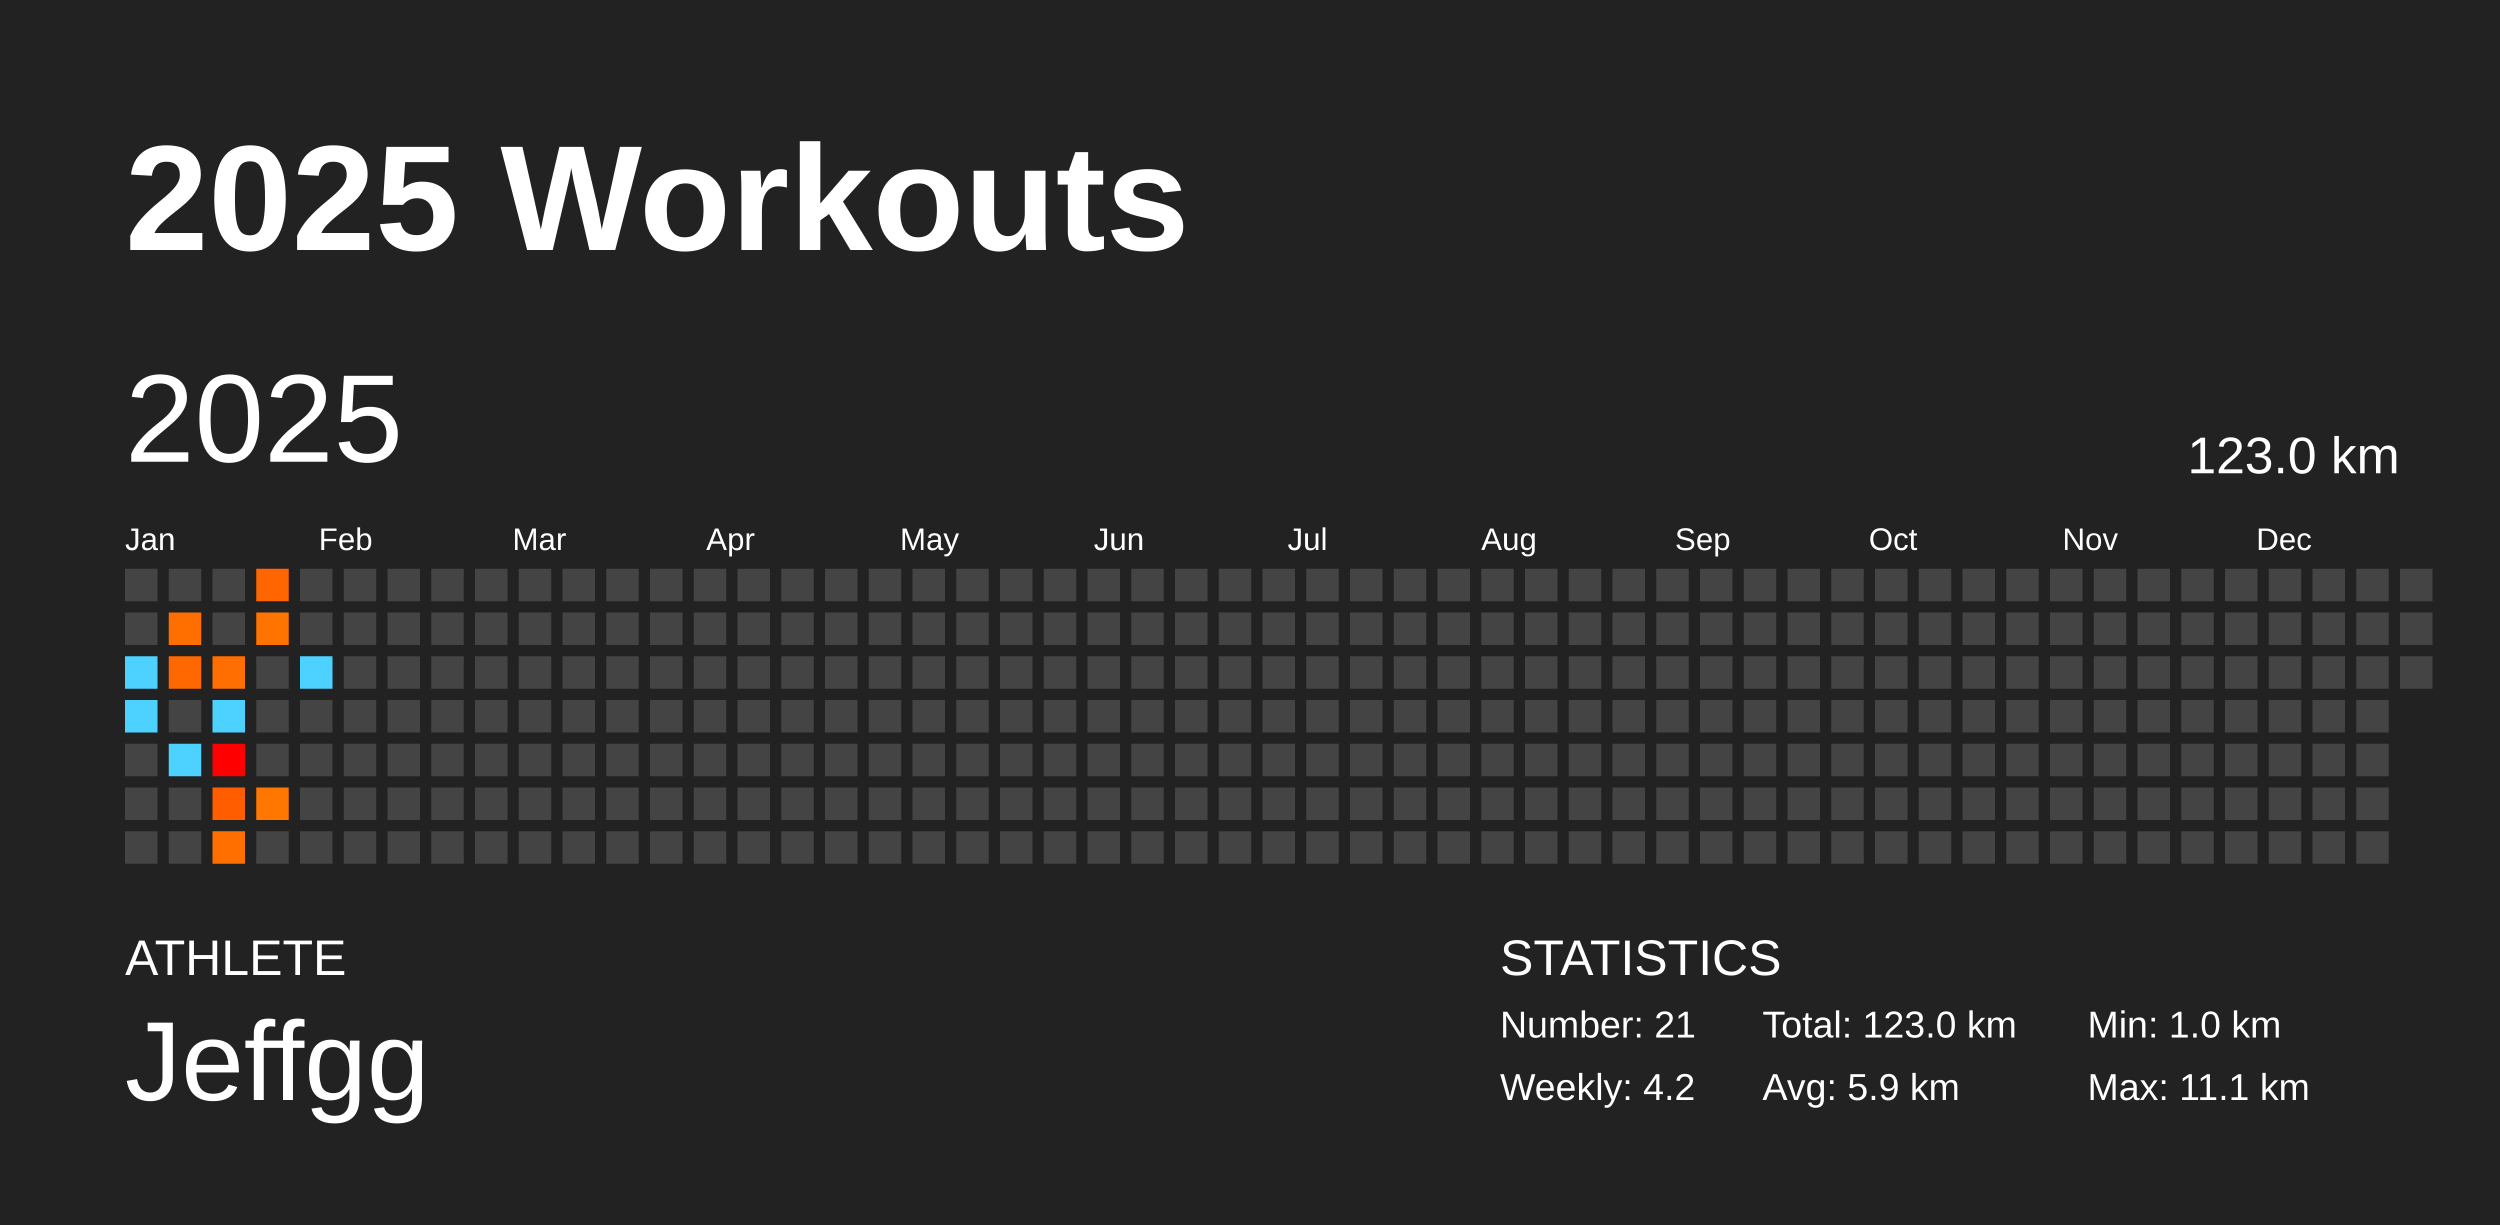
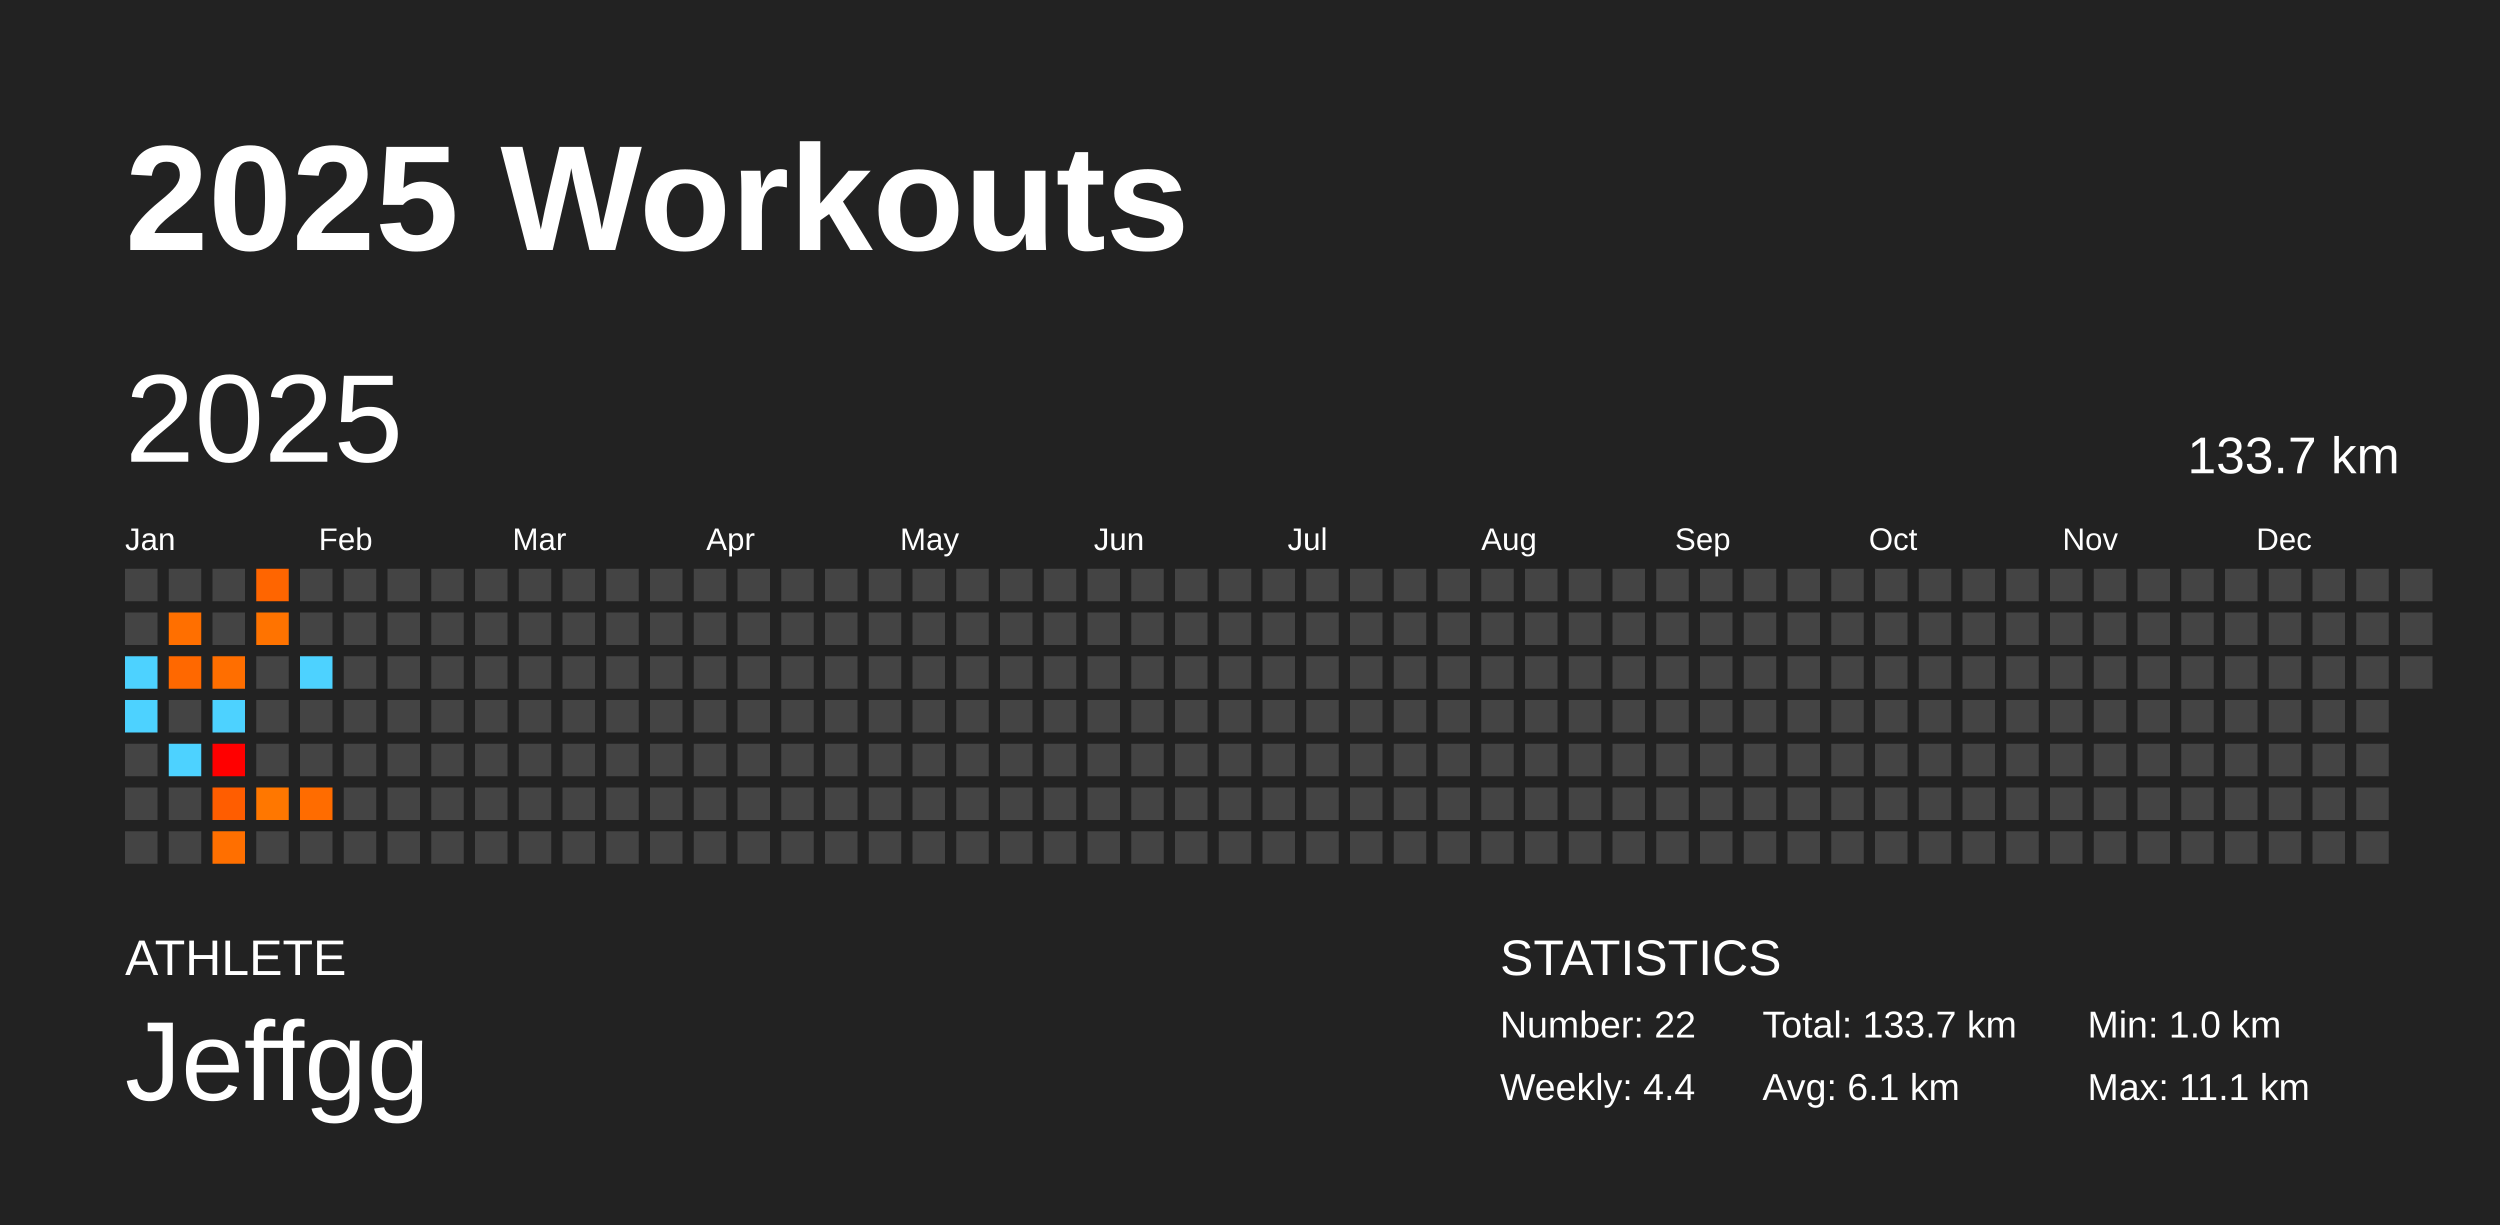
<svg xmlns="http://www.w3.org/2000/svg" baseProfile="full" height="98mm" version="1.1" viewBox="0,0,200,98" width="200mm">
  <defs />
  <rect fill="#222222" height="98" width="200" x="0" y="0" />
  <text fill="#FFFFFF" style="font-size:12px; font-family:Arial; font-weight:bold;" x="10" y="20">2025 Workouts</text>
  <text fill="#FFFFFF" style="font-size:4px; font-family:Arial" x="10" y="78">ATHLETE</text>
  <text fill="#FFFFFF" style="font-size:9px; font-family:Arial" x="10" y="88">Jeffgg</text>
  <text fill="#FFFFFF" style="font-size:4px; font-family:Arial" x="120" y="78">STATISTICS</text>
-   <text fill="#FFFFFF" style="font-size:3px; font-family:Arial" x="120" y="83">Number: 21</text>
-   <text fill="#FFFFFF" style="font-size:3px; font-family:Arial" x="120" y="88">Weekly: 4.2</text>
-   <text fill="#FFFFFF" style="font-size:3px; font-family:Arial" x="141" y="83">Total: 123.0 km</text>
-   <text fill="#FFFFFF" style="font-size:3px; font-family:Arial" x="141" y="88">Avg: 5.9 km</text>
+   <text fill="#FFFFFF" style="font-size:3px; font-family:Arial" x="120" y="83">Number: 22</text>
+   <text fill="#FFFFFF" style="font-size:3px; font-family:Arial" x="120" y="88">Weekly: 4.4</text>
+   <text fill="#FFFFFF" style="font-size:3px; font-family:Arial" x="141" y="83">Total: 133.7 km</text>
+   <text fill="#FFFFFF" style="font-size:3px; font-family:Arial" x="141" y="88">Avg: 6.1 km</text>
  <text fill="#FFFFFF" style="font-size:3px; font-family:Arial" x="167" y="83">Min: 1.0 km</text>
  <text fill="#FFFFFF" style="font-size:3px; font-family:Arial" x="167" y="88">Max: 11.1 km</text>
  <text dominant-baseline="hanging" fill="#FFFFFF" style="font-size:10.0px; font-family:Arial;" x="10" y="30">2025</text>
-   <text dominant-baseline="hanging" fill="#FFFFFF" style="font-size:4.125px; font-family:Arial;" x="175" y="35">123.0 km</text>
+   <text dominant-baseline="hanging" fill="#FFFFFF" style="font-size:4.125px; font-family:Arial;" x="175" y="35">133.7 km</text>
  <text fill="#FFFFFF" style="font-size:2.5px; font-family:Arial" x="10.0" y="44">Jan</text>
  <text fill="#FFFFFF" style="font-size:2.5px; font-family:Arial" x="25.5" y="44">Feb</text>
  <text fill="#FFFFFF" style="font-size:2.5px; font-family:Arial" x="41.0" y="44">Mar</text>
  <text fill="#FFFFFF" style="font-size:2.5px; font-family:Arial" x="56.5" y="44">Apr</text>
  <text fill="#FFFFFF" style="font-size:2.5px; font-family:Arial" x="72.0" y="44">May</text>
  <text fill="#FFFFFF" style="font-size:2.5px; font-family:Arial" x="87.5" y="44">Jun</text>
  <text fill="#FFFFFF" style="font-size:2.5px; font-family:Arial" x="103.0" y="44">Jul</text>
  <text fill="#FFFFFF" style="font-size:2.5px; font-family:Arial" x="118.5" y="44">Aug</text>
  <text fill="#FFFFFF" style="font-size:2.5px; font-family:Arial" x="134.0" y="44">Sep</text>
  <text fill="#FFFFFF" style="font-size:2.5px; font-family:Arial" x="149.5" y="44">Oct</text>
  <text fill="#FFFFFF" style="font-size:2.5px; font-family:Arial" x="165.0" y="44">Nov</text>
  <text fill="#FFFFFF" style="font-size:2.5px; font-family:Arial" x="180.5" y="44">Dec</text>
  <rect fill="#444444" height="2.6" width="2.6" x="10.0" y="45.5" />
  <rect fill="#444444" height="2.6" width="2.6" x="10.0" y="49.0" />
  <rect fill="#4dd2ff" height="2.6" width="2.6" x="10.0" y="52.5" />
  <rect fill="#4dd2ff" height="2.6" width="2.6" x="10.0" y="56.0" />
  <rect fill="#444444" height="2.6" width="2.6" x="10.0" y="59.5" />
  <rect fill="#444444" height="2.6" width="2.6" x="10.0" y="63.0" />
  <rect fill="#444444" height="2.6" width="2.6" x="10.0" y="66.5" />
  <rect fill="#444444" height="2.6" width="2.6" x="13.5" y="45.5" />
  <rect fill="#ff6f00" height="2.6" width="2.6" x="13.5" y="49.0" />
  <rect fill="#ff6800" height="2.6" width="2.6" x="13.5" y="52.5" />
  <rect fill="#444444" height="2.6" width="2.6" x="13.5" y="56.0" />
  <rect fill="#4dd2ff" height="2.6" width="2.6" x="13.5" y="59.5" />
  <rect fill="#444444" height="2.6" width="2.6" x="13.5" y="63.0" />
  <rect fill="#444444" height="2.6" width="2.6" x="13.5" y="66.5" />
  <rect fill="#444444" height="2.6" width="2.6" x="17.0" y="45.5" />
  <rect fill="#444444" height="2.6" width="2.6" x="17.0" y="49.0" />
  <rect fill="#ff6e00" height="2.6" width="2.6" x="17.0" y="52.5" />
  <rect fill="#4dd2ff" height="2.6" width="2.6" x="17.0" y="56.0" />
  <rect fill="#ff0000" height="2.6" width="2.6" x="17.0" y="59.5" />
  <rect fill="#ff5d00" height="2.6" width="2.6" x="17.0" y="63.0" />
  <rect fill="#ff6f00" height="2.6" width="2.6" x="17.0" y="66.5" />
  <rect fill="#ff6500" height="2.6" width="2.6" x="20.5" y="45.5" />
  <rect fill="#ff7300" height="2.6" width="2.6" x="20.5" y="49.0" />
  <rect fill="#444444" height="2.6" width="2.6" x="20.5" y="52.5" />
  <rect fill="#444444" height="2.6" width="2.6" x="20.5" y="56.0" />
  <rect fill="#444444" height="2.6" width="2.6" x="20.5" y="59.5" />
  <rect fill="#ff7700" height="2.6" width="2.6" x="20.5" y="63.0" />
  <rect fill="#444444" height="2.6" width="2.6" x="20.5" y="66.5" />
  <rect fill="#444444" height="2.6" width="2.6" x="24.0" y="45.5" />
  <rect fill="#444444" height="2.6" width="2.6" x="24.0" y="49.0" />
  <rect fill="#4dd2ff" height="2.6" width="2.6" x="24.0" y="52.5" />
  <rect fill="#444444" height="2.6" width="2.6" x="24.0" y="56.0" />
  <rect fill="#444444" height="2.6" width="2.6" x="24.0" y="59.5" />
-   <rect fill="#444444" height="2.6" width="2.6" x="24.0" y="63.0" />
+   <rect fill="#ff6c00" height="2.6" width="2.6" x="24.0" y="63.0" />
  <rect fill="#444444" height="2.6" width="2.6" x="24.0" y="66.5" />
  <rect fill="#444444" height="2.6" width="2.6" x="27.5" y="45.5" />
  <rect fill="#444444" height="2.6" width="2.6" x="27.5" y="49.0" />
  <rect fill="#444444" height="2.6" width="2.6" x="27.5" y="52.5" />
  <rect fill="#444444" height="2.6" width="2.6" x="27.5" y="56.0" />
  <rect fill="#444444" height="2.6" width="2.6" x="27.5" y="59.5" />
  <rect fill="#444444" height="2.6" width="2.6" x="27.5" y="63.0" />
  <rect fill="#444444" height="2.6" width="2.6" x="27.5" y="66.5" />
  <rect fill="#444444" height="2.6" width="2.6" x="31.0" y="45.5" />
  <rect fill="#444444" height="2.6" width="2.6" x="31.0" y="49.0" />
  <rect fill="#444444" height="2.6" width="2.6" x="31.0" y="52.5" />
  <rect fill="#444444" height="2.6" width="2.6" x="31.0" y="56.0" />
  <rect fill="#444444" height="2.6" width="2.6" x="31.0" y="59.5" />
  <rect fill="#444444" height="2.6" width="2.6" x="31.0" y="63.0" />
  <rect fill="#444444" height="2.6" width="2.6" x="31.0" y="66.5" />
  <rect fill="#444444" height="2.6" width="2.6" x="34.5" y="45.5" />
  <rect fill="#444444" height="2.6" width="2.6" x="34.5" y="49.0" />
  <rect fill="#444444" height="2.6" width="2.6" x="34.5" y="52.5" />
  <rect fill="#444444" height="2.6" width="2.6" x="34.5" y="56.0" />
  <rect fill="#444444" height="2.6" width="2.6" x="34.5" y="59.5" />
  <rect fill="#444444" height="2.6" width="2.6" x="34.5" y="63.0" />
  <rect fill="#444444" height="2.6" width="2.6" x="34.5" y="66.5" />
  <rect fill="#444444" height="2.6" width="2.6" x="38.0" y="45.5" />
  <rect fill="#444444" height="2.6" width="2.6" x="38.0" y="49.0" />
  <rect fill="#444444" height="2.6" width="2.6" x="38.0" y="52.5" />
  <rect fill="#444444" height="2.6" width="2.6" x="38.0" y="56.0" />
  <rect fill="#444444" height="2.6" width="2.6" x="38.0" y="59.5" />
  <rect fill="#444444" height="2.6" width="2.6" x="38.0" y="63.0" />
  <rect fill="#444444" height="2.6" width="2.6" x="38.0" y="66.5" />
  <rect fill="#444444" height="2.6" width="2.6" x="41.5" y="45.5" />
  <rect fill="#444444" height="2.6" width="2.6" x="41.5" y="49.0" />
  <rect fill="#444444" height="2.6" width="2.6" x="41.5" y="52.5" />
  <rect fill="#444444" height="2.6" width="2.6" x="41.5" y="56.0" />
  <rect fill="#444444" height="2.6" width="2.6" x="41.5" y="59.5" />
  <rect fill="#444444" height="2.6" width="2.6" x="41.5" y="63.0" />
  <rect fill="#444444" height="2.6" width="2.6" x="41.5" y="66.5" />
  <rect fill="#444444" height="2.6" width="2.6" x="45.0" y="45.5" />
  <rect fill="#444444" height="2.6" width="2.6" x="45.0" y="49.0" />
  <rect fill="#444444" height="2.6" width="2.6" x="45.0" y="52.5" />
  <rect fill="#444444" height="2.6" width="2.6" x="45.0" y="56.0" />
  <rect fill="#444444" height="2.6" width="2.6" x="45.0" y="59.5" />
  <rect fill="#444444" height="2.6" width="2.6" x="45.0" y="63.0" />
  <rect fill="#444444" height="2.6" width="2.6" x="45.0" y="66.5" />
  <rect fill="#444444" height="2.6" width="2.6" x="48.5" y="45.5" />
  <rect fill="#444444" height="2.6" width="2.6" x="48.5" y="49.0" />
  <rect fill="#444444" height="2.6" width="2.6" x="48.5" y="52.5" />
  <rect fill="#444444" height="2.6" width="2.6" x="48.5" y="56.0" />
  <rect fill="#444444" height="2.6" width="2.6" x="48.5" y="59.5" />
  <rect fill="#444444" height="2.6" width="2.6" x="48.5" y="63.0" />
  <rect fill="#444444" height="2.6" width="2.6" x="48.5" y="66.5" />
  <rect fill="#444444" height="2.6" width="2.6" x="52.0" y="45.5" />
  <rect fill="#444444" height="2.6" width="2.6" x="52.0" y="49.0" />
  <rect fill="#444444" height="2.6" width="2.6" x="52.0" y="52.5" />
  <rect fill="#444444" height="2.6" width="2.6" x="52.0" y="56.0" />
  <rect fill="#444444" height="2.6" width="2.6" x="52.0" y="59.5" />
  <rect fill="#444444" height="2.6" width="2.6" x="52.0" y="63.0" />
  <rect fill="#444444" height="2.6" width="2.6" x="52.0" y="66.5" />
  <rect fill="#444444" height="2.6" width="2.6" x="55.5" y="45.5" />
  <rect fill="#444444" height="2.6" width="2.6" x="55.5" y="49.0" />
  <rect fill="#444444" height="2.6" width="2.6" x="55.5" y="52.5" />
  <rect fill="#444444" height="2.6" width="2.6" x="55.5" y="56.0" />
  <rect fill="#444444" height="2.6" width="2.6" x="55.5" y="59.5" />
  <rect fill="#444444" height="2.6" width="2.6" x="55.5" y="63.0" />
  <rect fill="#444444" height="2.6" width="2.6" x="55.5" y="66.5" />
  <rect fill="#444444" height="2.6" width="2.6" x="59.0" y="45.5" />
  <rect fill="#444444" height="2.6" width="2.6" x="59.0" y="49.0" />
  <rect fill="#444444" height="2.6" width="2.6" x="59.0" y="52.5" />
  <rect fill="#444444" height="2.6" width="2.6" x="59.0" y="56.0" />
  <rect fill="#444444" height="2.6" width="2.6" x="59.0" y="59.5" />
  <rect fill="#444444" height="2.6" width="2.6" x="59.0" y="63.0" />
  <rect fill="#444444" height="2.6" width="2.6" x="59.0" y="66.5" />
  <rect fill="#444444" height="2.6" width="2.6" x="62.5" y="45.5" />
  <rect fill="#444444" height="2.6" width="2.6" x="62.5" y="49.0" />
  <rect fill="#444444" height="2.6" width="2.6" x="62.5" y="52.5" />
  <rect fill="#444444" height="2.6" width="2.6" x="62.5" y="56.0" />
  <rect fill="#444444" height="2.6" width="2.6" x="62.5" y="59.5" />
  <rect fill="#444444" height="2.6" width="2.6" x="62.5" y="63.0" />
  <rect fill="#444444" height="2.6" width="2.6" x="62.5" y="66.5" />
  <rect fill="#444444" height="2.6" width="2.6" x="66.0" y="45.5" />
  <rect fill="#444444" height="2.6" width="2.6" x="66.0" y="49.0" />
  <rect fill="#444444" height="2.6" width="2.6" x="66.0" y="52.5" />
  <rect fill="#444444" height="2.6" width="2.6" x="66.0" y="56.0" />
  <rect fill="#444444" height="2.6" width="2.6" x="66.0" y="59.5" />
  <rect fill="#444444" height="2.6" width="2.6" x="66.0" y="63.0" />
  <rect fill="#444444" height="2.6" width="2.6" x="66.0" y="66.5" />
  <rect fill="#444444" height="2.6" width="2.6" x="69.5" y="45.5" />
  <rect fill="#444444" height="2.6" width="2.6" x="69.5" y="49.0" />
  <rect fill="#444444" height="2.6" width="2.6" x="69.5" y="52.5" />
  <rect fill="#444444" height="2.6" width="2.6" x="69.5" y="56.0" />
  <rect fill="#444444" height="2.6" width="2.6" x="69.5" y="59.5" />
  <rect fill="#444444" height="2.6" width="2.6" x="69.5" y="63.0" />
  <rect fill="#444444" height="2.6" width="2.6" x="69.5" y="66.5" />
  <rect fill="#444444" height="2.6" width="2.6" x="73.0" y="45.5" />
  <rect fill="#444444" height="2.6" width="2.6" x="73.0" y="49.0" />
  <rect fill="#444444" height="2.6" width="2.6" x="73.0" y="52.5" />
  <rect fill="#444444" height="2.6" width="2.6" x="73.0" y="56.0" />
  <rect fill="#444444" height="2.6" width="2.6" x="73.0" y="59.5" />
  <rect fill="#444444" height="2.6" width="2.6" x="73.0" y="63.0" />
  <rect fill="#444444" height="2.6" width="2.6" x="73.0" y="66.5" />
  <rect fill="#444444" height="2.6" width="2.6" x="76.5" y="45.5" />
  <rect fill="#444444" height="2.6" width="2.6" x="76.5" y="49.0" />
  <rect fill="#444444" height="2.6" width="2.6" x="76.5" y="52.5" />
  <rect fill="#444444" height="2.6" width="2.6" x="76.5" y="56.0" />
  <rect fill="#444444" height="2.6" width="2.6" x="76.5" y="59.5" />
  <rect fill="#444444" height="2.6" width="2.6" x="76.5" y="63.0" />
  <rect fill="#444444" height="2.6" width="2.6" x="76.5" y="66.5" />
  <rect fill="#444444" height="2.6" width="2.6" x="80.0" y="45.5" />
  <rect fill="#444444" height="2.6" width="2.6" x="80.0" y="49.0" />
  <rect fill="#444444" height="2.6" width="2.6" x="80.0" y="52.5" />
  <rect fill="#444444" height="2.6" width="2.6" x="80.0" y="56.0" />
  <rect fill="#444444" height="2.6" width="2.6" x="80.0" y="59.5" />
  <rect fill="#444444" height="2.6" width="2.6" x="80.0" y="63.0" />
  <rect fill="#444444" height="2.6" width="2.6" x="80.0" y="66.5" />
  <rect fill="#444444" height="2.6" width="2.6" x="83.5" y="45.5" />
  <rect fill="#444444" height="2.6" width="2.6" x="83.5" y="49.0" />
  <rect fill="#444444" height="2.6" width="2.6" x="83.5" y="52.5" />
  <rect fill="#444444" height="2.6" width="2.6" x="83.5" y="56.0" />
  <rect fill="#444444" height="2.6" width="2.6" x="83.5" y="59.5" />
  <rect fill="#444444" height="2.6" width="2.6" x="83.5" y="63.0" />
  <rect fill="#444444" height="2.6" width="2.6" x="83.5" y="66.5" />
  <rect fill="#444444" height="2.6" width="2.6" x="87.0" y="45.5" />
  <rect fill="#444444" height="2.6" width="2.6" x="87.0" y="49.0" />
  <rect fill="#444444" height="2.6" width="2.6" x="87.0" y="52.5" />
  <rect fill="#444444" height="2.6" width="2.6" x="87.0" y="56.0" />
  <rect fill="#444444" height="2.6" width="2.6" x="87.0" y="59.5" />
  <rect fill="#444444" height="2.6" width="2.6" x="87.0" y="63.0" />
  <rect fill="#444444" height="2.6" width="2.6" x="87.0" y="66.5" />
  <rect fill="#444444" height="2.6" width="2.6" x="90.5" y="45.5" />
  <rect fill="#444444" height="2.6" width="2.6" x="90.5" y="49.0" />
  <rect fill="#444444" height="2.6" width="2.6" x="90.5" y="52.5" />
  <rect fill="#444444" height="2.6" width="2.6" x="90.5" y="56.0" />
  <rect fill="#444444" height="2.6" width="2.6" x="90.5" y="59.5" />
  <rect fill="#444444" height="2.6" width="2.6" x="90.5" y="63.0" />
  <rect fill="#444444" height="2.6" width="2.6" x="90.5" y="66.5" />
  <rect fill="#444444" height="2.6" width="2.6" x="94.0" y="45.5" />
  <rect fill="#444444" height="2.6" width="2.6" x="94.0" y="49.0" />
  <rect fill="#444444" height="2.6" width="2.6" x="94.0" y="52.5" />
  <rect fill="#444444" height="2.6" width="2.6" x="94.0" y="56.0" />
  <rect fill="#444444" height="2.6" width="2.6" x="94.0" y="59.5" />
  <rect fill="#444444" height="2.6" width="2.6" x="94.0" y="63.0" />
  <rect fill="#444444" height="2.6" width="2.6" x="94.0" y="66.5" />
  <rect fill="#444444" height="2.6" width="2.6" x="97.5" y="45.5" />
  <rect fill="#444444" height="2.6" width="2.6" x="97.5" y="49.0" />
  <rect fill="#444444" height="2.6" width="2.6" x="97.5" y="52.5" />
  <rect fill="#444444" height="2.6" width="2.6" x="97.5" y="56.0" />
  <rect fill="#444444" height="2.6" width="2.6" x="97.5" y="59.5" />
  <rect fill="#444444" height="2.6" width="2.6" x="97.5" y="63.0" />
  <rect fill="#444444" height="2.6" width="2.6" x="97.5" y="66.5" />
  <rect fill="#444444" height="2.6" width="2.6" x="101.0" y="45.5" />
  <rect fill="#444444" height="2.6" width="2.6" x="101.0" y="49.0" />
  <rect fill="#444444" height="2.6" width="2.6" x="101.0" y="52.5" />
  <rect fill="#444444" height="2.6" width="2.6" x="101.0" y="56.0" />
  <rect fill="#444444" height="2.6" width="2.6" x="101.0" y="59.5" />
  <rect fill="#444444" height="2.6" width="2.6" x="101.0" y="63.0" />
  <rect fill="#444444" height="2.6" width="2.6" x="101.0" y="66.5" />
  <rect fill="#444444" height="2.6" width="2.6" x="104.5" y="45.5" />
  <rect fill="#444444" height="2.6" width="2.6" x="104.5" y="49.0" />
  <rect fill="#444444" height="2.6" width="2.6" x="104.5" y="52.5" />
  <rect fill="#444444" height="2.6" width="2.6" x="104.5" y="56.0" />
  <rect fill="#444444" height="2.6" width="2.6" x="104.5" y="59.5" />
  <rect fill="#444444" height="2.6" width="2.6" x="104.5" y="63.0" />
  <rect fill="#444444" height="2.6" width="2.6" x="104.5" y="66.5" />
  <rect fill="#444444" height="2.6" width="2.6" x="108.0" y="45.5" />
  <rect fill="#444444" height="2.6" width="2.6" x="108.0" y="49.0" />
  <rect fill="#444444" height="2.6" width="2.6" x="108.0" y="52.5" />
  <rect fill="#444444" height="2.6" width="2.6" x="108.0" y="56.0" />
  <rect fill="#444444" height="2.6" width="2.6" x="108.0" y="59.5" />
  <rect fill="#444444" height="2.6" width="2.6" x="108.0" y="63.0" />
  <rect fill="#444444" height="2.6" width="2.6" x="108.0" y="66.5" />
  <rect fill="#444444" height="2.6" width="2.6" x="111.5" y="45.5" />
  <rect fill="#444444" height="2.6" width="2.6" x="111.5" y="49.0" />
  <rect fill="#444444" height="2.6" width="2.6" x="111.5" y="52.5" />
  <rect fill="#444444" height="2.6" width="2.6" x="111.5" y="56.0" />
  <rect fill="#444444" height="2.6" width="2.6" x="111.5" y="59.5" />
  <rect fill="#444444" height="2.6" width="2.6" x="111.5" y="63.0" />
  <rect fill="#444444" height="2.6" width="2.6" x="111.5" y="66.5" />
  <rect fill="#444444" height="2.6" width="2.6" x="115.0" y="45.5" />
  <rect fill="#444444" height="2.6" width="2.6" x="115.0" y="49.0" />
  <rect fill="#444444" height="2.6" width="2.6" x="115.0" y="52.5" />
  <rect fill="#444444" height="2.6" width="2.6" x="115.0" y="56.0" />
  <rect fill="#444444" height="2.6" width="2.6" x="115.0" y="59.5" />
  <rect fill="#444444" height="2.6" width="2.6" x="115.0" y="63.0" />
  <rect fill="#444444" height="2.6" width="2.6" x="115.0" y="66.5" />
  <rect fill="#444444" height="2.6" width="2.6" x="118.5" y="45.5" />
  <rect fill="#444444" height="2.6" width="2.6" x="118.5" y="49.0" />
  <rect fill="#444444" height="2.6" width="2.6" x="118.5" y="52.5" />
  <rect fill="#444444" height="2.6" width="2.6" x="118.5" y="56.0" />
  <rect fill="#444444" height="2.6" width="2.6" x="118.5" y="59.5" />
  <rect fill="#444444" height="2.6" width="2.6" x="118.5" y="63.0" />
  <rect fill="#444444" height="2.6" width="2.6" x="118.5" y="66.5" />
  <rect fill="#444444" height="2.6" width="2.6" x="122.0" y="45.5" />
  <rect fill="#444444" height="2.6" width="2.6" x="122.0" y="49.0" />
  <rect fill="#444444" height="2.6" width="2.6" x="122.0" y="52.5" />
  <rect fill="#444444" height="2.6" width="2.6" x="122.0" y="56.0" />
  <rect fill="#444444" height="2.6" width="2.6" x="122.0" y="59.5" />
  <rect fill="#444444" height="2.6" width="2.6" x="122.0" y="63.0" />
  <rect fill="#444444" height="2.6" width="2.6" x="122.0" y="66.5" />
  <rect fill="#444444" height="2.6" width="2.6" x="125.5" y="45.5" />
  <rect fill="#444444" height="2.6" width="2.6" x="125.5" y="49.0" />
  <rect fill="#444444" height="2.6" width="2.6" x="125.5" y="52.5" />
  <rect fill="#444444" height="2.6" width="2.6" x="125.5" y="56.0" />
  <rect fill="#444444" height="2.6" width="2.6" x="125.5" y="59.5" />
  <rect fill="#444444" height="2.6" width="2.6" x="125.5" y="63.0" />
  <rect fill="#444444" height="2.6" width="2.6" x="125.5" y="66.5" />
  <rect fill="#444444" height="2.6" width="2.6" x="129.0" y="45.5" />
  <rect fill="#444444" height="2.6" width="2.6" x="129.0" y="49.0" />
  <rect fill="#444444" height="2.6" width="2.6" x="129.0" y="52.5" />
  <rect fill="#444444" height="2.6" width="2.6" x="129.0" y="56.0" />
  <rect fill="#444444" height="2.6" width="2.6" x="129.0" y="59.5" />
  <rect fill="#444444" height="2.6" width="2.6" x="129.0" y="63.0" />
  <rect fill="#444444" height="2.6" width="2.6" x="129.0" y="66.5" />
  <rect fill="#444444" height="2.6" width="2.6" x="132.5" y="45.5" />
  <rect fill="#444444" height="2.6" width="2.6" x="132.5" y="49.0" />
  <rect fill="#444444" height="2.6" width="2.6" x="132.5" y="52.5" />
  <rect fill="#444444" height="2.6" width="2.6" x="132.5" y="56.0" />
  <rect fill="#444444" height="2.6" width="2.6" x="132.5" y="59.5" />
  <rect fill="#444444" height="2.6" width="2.6" x="132.5" y="63.0" />
  <rect fill="#444444" height="2.6" width="2.6" x="132.5" y="66.5" />
  <rect fill="#444444" height="2.6" width="2.6" x="136.0" y="45.5" />
  <rect fill="#444444" height="2.6" width="2.6" x="136.0" y="49.0" />
  <rect fill="#444444" height="2.6" width="2.6" x="136.0" y="52.5" />
  <rect fill="#444444" height="2.6" width="2.6" x="136.0" y="56.0" />
  <rect fill="#444444" height="2.6" width="2.6" x="136.0" y="59.5" />
  <rect fill="#444444" height="2.6" width="2.6" x="136.0" y="63.0" />
  <rect fill="#444444" height="2.6" width="2.6" x="136.0" y="66.5" />
  <rect fill="#444444" height="2.6" width="2.6" x="139.5" y="45.5" />
  <rect fill="#444444" height="2.6" width="2.6" x="139.5" y="49.0" />
  <rect fill="#444444" height="2.6" width="2.6" x="139.5" y="52.5" />
  <rect fill="#444444" height="2.6" width="2.6" x="139.5" y="56.0" />
  <rect fill="#444444" height="2.6" width="2.6" x="139.5" y="59.5" />
  <rect fill="#444444" height="2.6" width="2.6" x="139.5" y="63.0" />
  <rect fill="#444444" height="2.6" width="2.6" x="139.5" y="66.5" />
  <rect fill="#444444" height="2.6" width="2.6" x="143.0" y="45.5" />
  <rect fill="#444444" height="2.6" width="2.6" x="143.0" y="49.0" />
  <rect fill="#444444" height="2.6" width="2.6" x="143.0" y="52.5" />
  <rect fill="#444444" height="2.6" width="2.6" x="143.0" y="56.0" />
  <rect fill="#444444" height="2.6" width="2.6" x="143.0" y="59.5" />
  <rect fill="#444444" height="2.6" width="2.6" x="143.0" y="63.0" />
  <rect fill="#444444" height="2.6" width="2.6" x="143.0" y="66.5" />
  <rect fill="#444444" height="2.6" width="2.6" x="146.5" y="45.5" />
  <rect fill="#444444" height="2.6" width="2.6" x="146.5" y="49.0" />
  <rect fill="#444444" height="2.6" width="2.6" x="146.5" y="52.5" />
  <rect fill="#444444" height="2.6" width="2.6" x="146.5" y="56.0" />
  <rect fill="#444444" height="2.6" width="2.6" x="146.5" y="59.5" />
  <rect fill="#444444" height="2.6" width="2.6" x="146.5" y="63.0" />
  <rect fill="#444444" height="2.6" width="2.6" x="146.5" y="66.5" />
  <rect fill="#444444" height="2.6" width="2.6" x="150.0" y="45.5" />
  <rect fill="#444444" height="2.6" width="2.6" x="150.0" y="49.0" />
  <rect fill="#444444" height="2.6" width="2.6" x="150.0" y="52.5" />
  <rect fill="#444444" height="2.6" width="2.6" x="150.0" y="56.0" />
  <rect fill="#444444" height="2.6" width="2.6" x="150.0" y="59.5" />
  <rect fill="#444444" height="2.6" width="2.6" x="150.0" y="63.0" />
  <rect fill="#444444" height="2.6" width="2.6" x="150.0" y="66.5" />
  <rect fill="#444444" height="2.6" width="2.6" x="153.5" y="45.5" />
  <rect fill="#444444" height="2.6" width="2.6" x="153.5" y="49.0" />
  <rect fill="#444444" height="2.6" width="2.6" x="153.5" y="52.5" />
  <rect fill="#444444" height="2.6" width="2.6" x="153.5" y="56.0" />
  <rect fill="#444444" height="2.6" width="2.6" x="153.5" y="59.5" />
  <rect fill="#444444" height="2.6" width="2.6" x="153.5" y="63.0" />
  <rect fill="#444444" height="2.6" width="2.6" x="153.5" y="66.5" />
  <rect fill="#444444" height="2.6" width="2.6" x="157.0" y="45.5" />
  <rect fill="#444444" height="2.6" width="2.6" x="157.0" y="49.0" />
  <rect fill="#444444" height="2.6" width="2.6" x="157.0" y="52.5" />
  <rect fill="#444444" height="2.6" width="2.6" x="157.0" y="56.0" />
  <rect fill="#444444" height="2.6" width="2.6" x="157.0" y="59.5" />
  <rect fill="#444444" height="2.6" width="2.6" x="157.0" y="63.0" />
  <rect fill="#444444" height="2.6" width="2.6" x="157.0" y="66.5" />
  <rect fill="#444444" height="2.6" width="2.6" x="160.5" y="45.5" />
  <rect fill="#444444" height="2.6" width="2.6" x="160.5" y="49.0" />
  <rect fill="#444444" height="2.6" width="2.6" x="160.5" y="52.5" />
  <rect fill="#444444" height="2.6" width="2.6" x="160.5" y="56.0" />
  <rect fill="#444444" height="2.6" width="2.6" x="160.5" y="59.5" />
  <rect fill="#444444" height="2.6" width="2.6" x="160.5" y="63.0" />
  <rect fill="#444444" height="2.6" width="2.6" x="160.5" y="66.5" />
  <rect fill="#444444" height="2.6" width="2.6" x="164.0" y="45.5" />
  <rect fill="#444444" height="2.6" width="2.6" x="164.0" y="49.0" />
  <rect fill="#444444" height="2.6" width="2.6" x="164.0" y="52.5" />
  <rect fill="#444444" height="2.6" width="2.6" x="164.0" y="56.0" />
  <rect fill="#444444" height="2.6" width="2.6" x="164.0" y="59.5" />
  <rect fill="#444444" height="2.6" width="2.6" x="164.0" y="63.0" />
  <rect fill="#444444" height="2.6" width="2.6" x="164.0" y="66.5" />
  <rect fill="#444444" height="2.6" width="2.6" x="167.5" y="45.5" />
  <rect fill="#444444" height="2.6" width="2.6" x="167.5" y="49.0" />
  <rect fill="#444444" height="2.6" width="2.6" x="167.5" y="52.5" />
  <rect fill="#444444" height="2.6" width="2.6" x="167.5" y="56.0" />
  <rect fill="#444444" height="2.6" width="2.6" x="167.5" y="59.5" />
  <rect fill="#444444" height="2.6" width="2.6" x="167.5" y="63.0" />
  <rect fill="#444444" height="2.6" width="2.6" x="167.5" y="66.5" />
  <rect fill="#444444" height="2.6" width="2.6" x="171.0" y="45.5" />
  <rect fill="#444444" height="2.6" width="2.6" x="171.0" y="49.0" />
  <rect fill="#444444" height="2.6" width="2.6" x="171.0" y="52.5" />
  <rect fill="#444444" height="2.6" width="2.6" x="171.0" y="56.0" />
  <rect fill="#444444" height="2.6" width="2.6" x="171.0" y="59.5" />
  <rect fill="#444444" height="2.6" width="2.6" x="171.0" y="63.0" />
  <rect fill="#444444" height="2.6" width="2.6" x="171.0" y="66.5" />
  <rect fill="#444444" height="2.6" width="2.6" x="174.5" y="45.5" />
  <rect fill="#444444" height="2.6" width="2.6" x="174.5" y="49.0" />
  <rect fill="#444444" height="2.6" width="2.6" x="174.5" y="52.5" />
  <rect fill="#444444" height="2.6" width="2.6" x="174.5" y="56.0" />
  <rect fill="#444444" height="2.6" width="2.6" x="174.5" y="59.5" />
  <rect fill="#444444" height="2.6" width="2.6" x="174.5" y="63.0" />
  <rect fill="#444444" height="2.6" width="2.6" x="174.5" y="66.5" />
  <rect fill="#444444" height="2.6" width="2.6" x="178.0" y="45.5" />
  <rect fill="#444444" height="2.6" width="2.6" x="178.0" y="49.0" />
  <rect fill="#444444" height="2.6" width="2.6" x="178.0" y="52.5" />
  <rect fill="#444444" height="2.6" width="2.6" x="178.0" y="56.0" />
  <rect fill="#444444" height="2.6" width="2.6" x="178.0" y="59.5" />
  <rect fill="#444444" height="2.6" width="2.6" x="178.0" y="63.0" />
  <rect fill="#444444" height="2.6" width="2.6" x="178.0" y="66.5" />
  <rect fill="#444444" height="2.6" width="2.6" x="181.5" y="45.5" />
  <rect fill="#444444" height="2.6" width="2.6" x="181.5" y="49.0" />
  <rect fill="#444444" height="2.6" width="2.6" x="181.5" y="52.5" />
  <rect fill="#444444" height="2.6" width="2.6" x="181.5" y="56.0" />
  <rect fill="#444444" height="2.6" width="2.6" x="181.5" y="59.5" />
  <rect fill="#444444" height="2.6" width="2.6" x="181.5" y="63.0" />
  <rect fill="#444444" height="2.6" width="2.6" x="181.5" y="66.5" />
  <rect fill="#444444" height="2.6" width="2.6" x="185.0" y="45.5" />
  <rect fill="#444444" height="2.6" width="2.6" x="185.0" y="49.0" />
  <rect fill="#444444" height="2.6" width="2.6" x="185.0" y="52.5" />
  <rect fill="#444444" height="2.6" width="2.6" x="185.0" y="56.0" />
  <rect fill="#444444" height="2.6" width="2.6" x="185.0" y="59.5" />
  <rect fill="#444444" height="2.6" width="2.6" x="185.0" y="63.0" />
  <rect fill="#444444" height="2.6" width="2.6" x="185.0" y="66.5" />
  <rect fill="#444444" height="2.6" width="2.6" x="188.5" y="45.5" />
  <rect fill="#444444" height="2.6" width="2.6" x="188.5" y="49.0" />
  <rect fill="#444444" height="2.6" width="2.6" x="188.5" y="52.5" />
  <rect fill="#444444" height="2.6" width="2.6" x="188.5" y="56.0" />
  <rect fill="#444444" height="2.6" width="2.6" x="188.5" y="59.5" />
  <rect fill="#444444" height="2.6" width="2.6" x="188.5" y="63.0" />
  <rect fill="#444444" height="2.6" width="2.6" x="188.5" y="66.5" />
  <rect fill="#444444" height="2.6" width="2.6" x="192.0" y="45.5" />
  <rect fill="#444444" height="2.6" width="2.6" x="192.0" y="49.0" />
  <rect fill="#444444" height="2.6" width="2.6" x="192.0" y="52.5" />
</svg>
